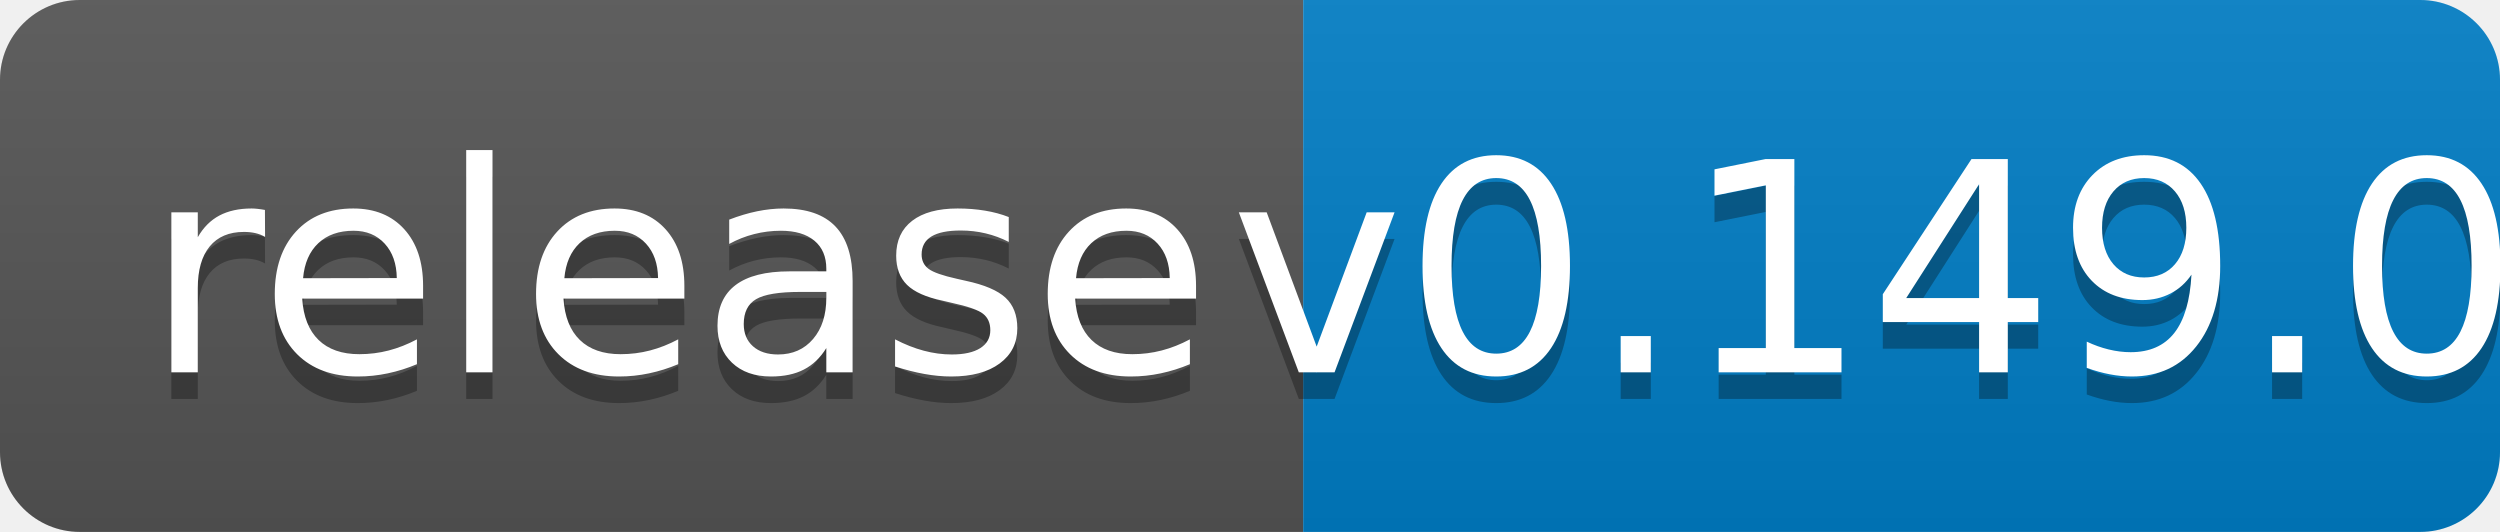
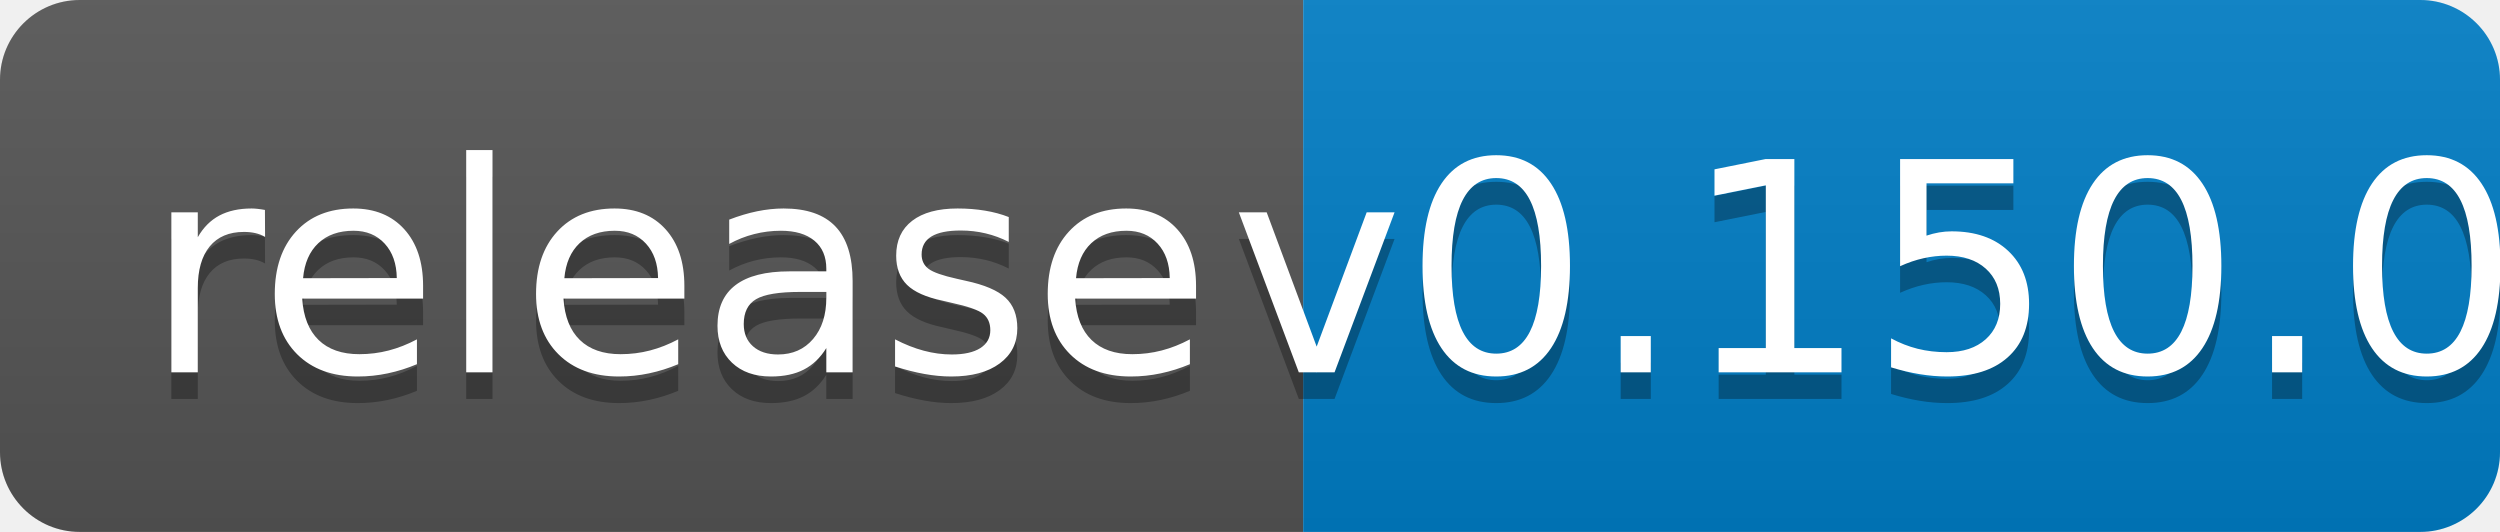
<svg xmlns="http://www.w3.org/2000/svg" width="94" height="20">
  <linearGradient id="b" x2="0" y2="100%">
    <stop offset="0" stop-color="#bbb" stop-opacity=".1" />
    <stop offset="1" stop-opacity=".1" />
  </linearGradient>
  <clipPath id="a">
    <rect width="94" height="20" rx="3" fill="#fff" />
  </clipPath>
  <g clip-path="url(#a)">
    <path fill="#555" d="M0 0h49v20H0z" />
    <path fill="#007ec6" d="M49 0h45v20H49z" />
    <path fill="url(#b)" d="M0 0h94v20H0z" />
  </g>
  <g fill="#fff" text-anchor="middle" font-family="DejaVu Sans,Verdana,Geneva,sans-serif" font-size="110">
    <text x="255" y="150" fill="#010101" fill-opacity=".3" transform="scale(.1)" textLength="390">release</text>
    <text x="255" y="140" transform="scale(.1)" textLength="390">release</text>
-     <text x="705" y="150" fill="#010101" fill-opacity=".3" transform="scale(.1)" textLength="350">v0.149.0</text>
-     <text x="705" y="140" transform="scale(.1)" textLength="350">v0.149.0</text>
+     <text x="705" y="150" fill="#010101" fill-opacity=".3" transform="scale(.1)" textLength="350">v0.150.0</text>
+     <text x="705" y="140" transform="scale(.1)" textLength="350">v0.150.0</text>
  </g>
</svg>
